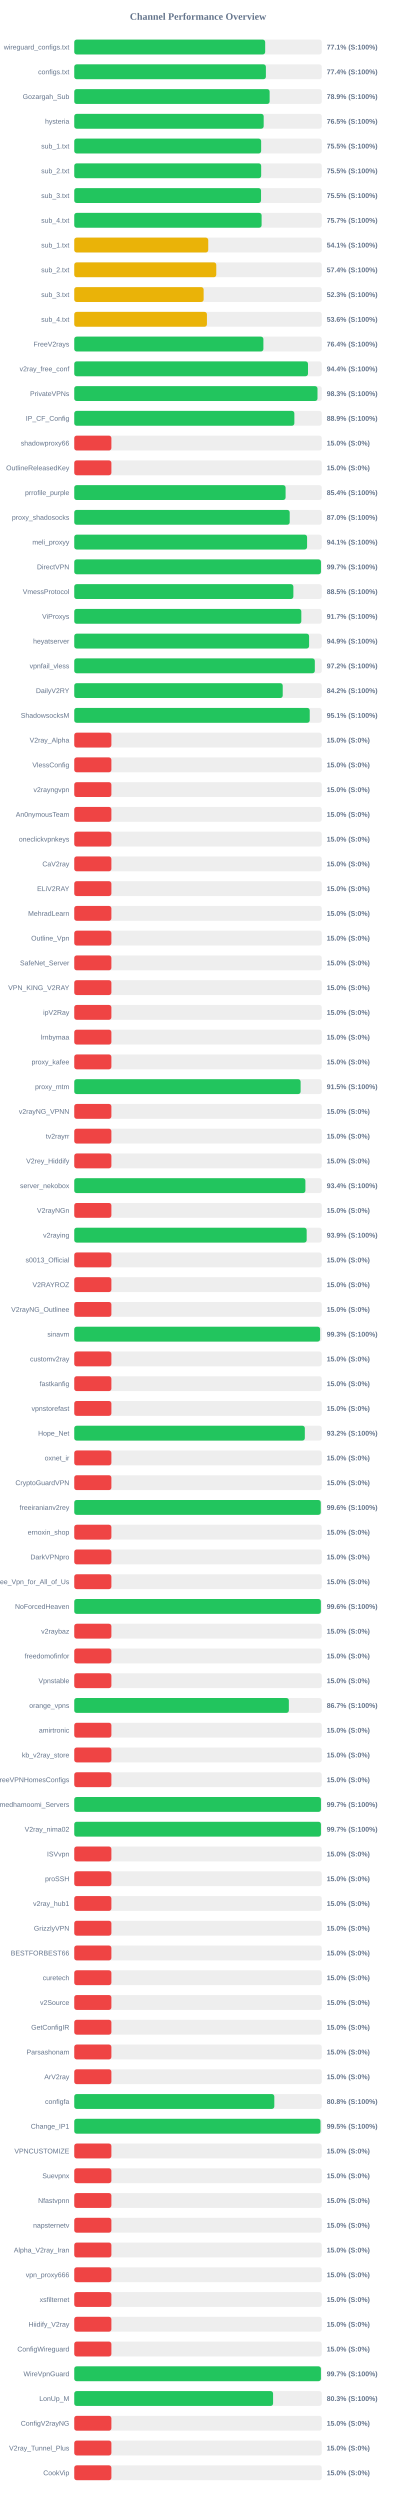
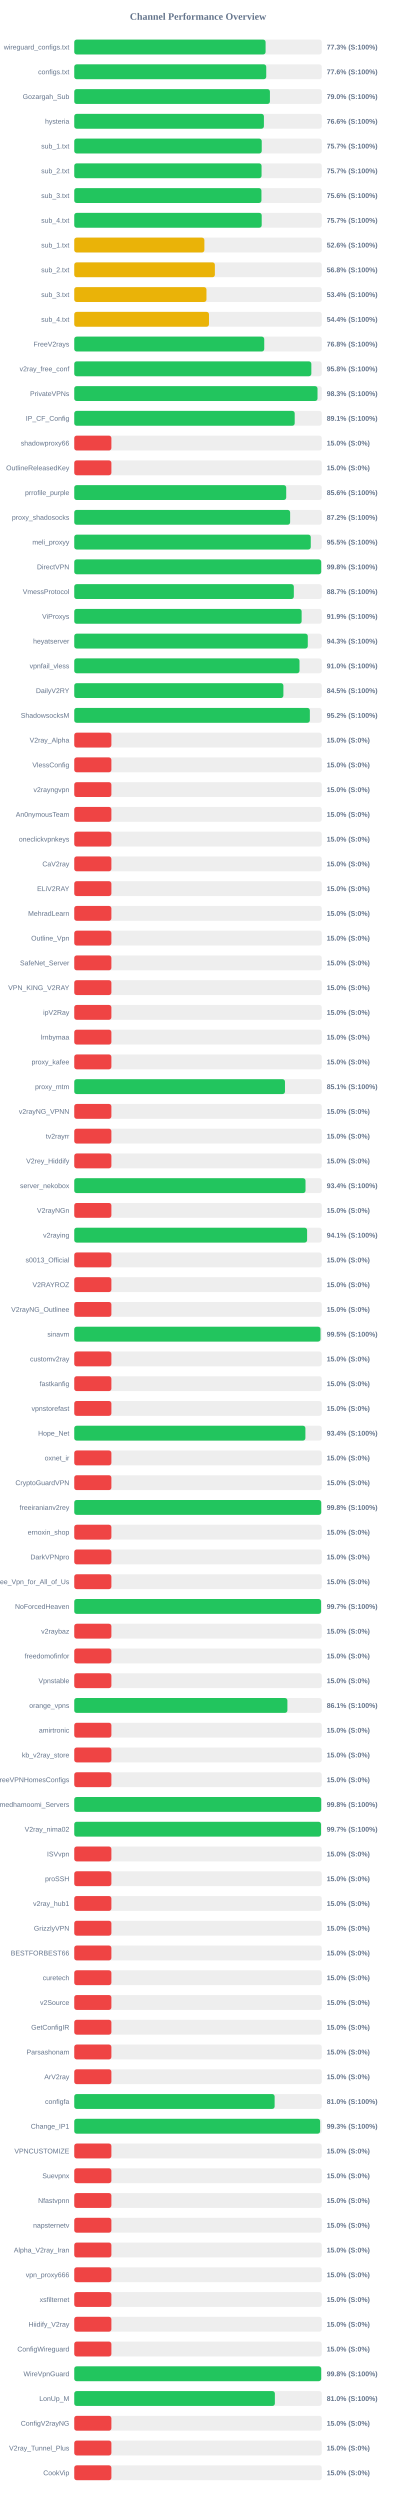
<svg xmlns="http://www.w3.org/2000/svg" width="800" height="5050" version="1.1">
  <style>
        .row { font: 14px Arial; fill: #64748b; }
        .score { font: bold 14px Arial; fill: #64748b; }
    </style>
  <text x="400" y="40" text-anchor="middle" font-size="20px" font-weight="bold" fill="#64748b">Channel Performance Overview</text>
  <rect x="150" y="80" width="500" height="30" fill="#eee" rx="5" />
-   <rect x="150" y="80" width="385.65" height="30" fill="#22c55e" rx="5" />
+   <rect x="150" y="80" width="386.5" height="30" fill="#22c55e" rx="5" />
  <text x="140" y="100" text-anchor="end" class="row">wireguard_configs.txt</text>
-   <text x="660" y="100" text-anchor="start" class="score">77.1% (S:100%)</text>
+   <text x="660" y="100" text-anchor="start" class="score">77.3% (S:100%)</text>
  <rect x="150" y="130" width="500" height="30" fill="#eee" rx="5" />
-   <rect x="150" y="130" width="387.1" height="30" fill="#22c55e" rx="5" />
+   <rect x="150" y="130" width="387.8" height="30" fill="#22c55e" rx="5" />
  <text x="140" y="150" text-anchor="end" class="row">configs.txt</text>
-   <text x="660" y="150" text-anchor="start" class="score">77.4% (S:100%)</text>
+   <text x="660" y="150" text-anchor="start" class="score">77.6% (S:100%)</text>
  <rect x="150" y="180" width="500" height="30" fill="#eee" rx="5" />
-   <rect x="150" y="180" width="394.65" height="30" fill="#22c55e" rx="5" />
+   <rect x="150" y="180" width="395.25" height="30" fill="#22c55e" rx="5" />
  <text x="140" y="200" text-anchor="end" class="row">Gozargah_Sub</text>
-   <text x="660" y="200" text-anchor="start" class="score">78.9% (S:100%)</text>
+   <text x="660" y="200" text-anchor="start" class="score">79.0% (S:100%)</text>
  <rect x="150" y="230" width="500" height="30" fill="#eee" rx="5" />
-   <rect x="150" y="230" width="382.65" height="30" fill="#22c55e" rx="5" />
+   <rect x="150" y="230" width="383.1" height="30" fill="#22c55e" rx="5" />
  <text x="140" y="250" text-anchor="end" class="row">hysteria</text>
-   <text x="660" y="250" text-anchor="start" class="score">76.5% (S:100%)</text>
+   <text x="660" y="250" text-anchor="start" class="score">76.6% (S:100%)</text>
  <rect x="150" y="280" width="500" height="30" fill="#eee" rx="5" />
-   <rect x="150" y="280" width="377.5" height="30" fill="#22c55e" rx="5" />
+   <rect x="150" y="280" width="378.7" height="30" fill="#22c55e" rx="5" />
  <text x="140" y="300" text-anchor="end" class="row">sub_1.txt</text>
-   <text x="660" y="300" text-anchor="start" class="score">75.5% (S:100%)</text>
+   <text x="660" y="300" text-anchor="start" class="score">75.7% (S:100%)</text>
  <rect x="150" y="330" width="500" height="30" fill="#eee" rx="5" />
-   <rect x="150" y="330" width="377.55" height="30" fill="#22c55e" rx="5" />
+   <rect x="150" y="330" width="378.35" height="30" fill="#22c55e" rx="5" />
  <text x="140" y="350" text-anchor="end" class="row">sub_2.txt</text>
-   <text x="660" y="350" text-anchor="start" class="score">75.5% (S:100%)</text>
+   <text x="660" y="350" text-anchor="start" class="score">75.7% (S:100%)</text>
  <rect x="150" y="380" width="500" height="30" fill="#eee" rx="5" />
-   <rect x="150" y="380" width="377.3" height="30" fill="#22c55e" rx="5" />
+   <rect x="150" y="380" width="378.1" height="30" fill="#22c55e" rx="5" />
  <text x="140" y="400" text-anchor="end" class="row">sub_3.txt</text>
-   <text x="660" y="400" text-anchor="start" class="score">75.5% (S:100%)</text>
+   <text x="660" y="400" text-anchor="start" class="score">75.6% (S:100%)</text>
  <rect x="150" y="430" width="500" height="30" fill="#eee" rx="5" />
-   <rect x="150" y="430" width="378.45" height="30" fill="#22c55e" rx="5" />
+   <rect x="150" y="430" width="378.65" height="30" fill="#22c55e" rx="5" />
  <text x="140" y="450" text-anchor="end" class="row">sub_4.txt</text>
  <text x="660" y="450" text-anchor="start" class="score">75.7% (S:100%)</text>
  <rect x="150" y="480" width="500" height="30" fill="#eee" rx="5" />
-   <rect x="150" y="480" width="270.65" height="30" fill="#eab308" rx="5" />
+   <rect x="150" y="480" width="262.85" height="30" fill="#eab308" rx="5" />
  <text x="140" y="500" text-anchor="end" class="row">sub_1.txt</text>
-   <text x="660" y="500" text-anchor="start" class="score">54.1% (S:100%)</text>
+   <text x="660" y="500" text-anchor="start" class="score">52.6% (S:100%)</text>
  <rect x="150" y="530" width="500" height="30" fill="#eee" rx="5" />
-   <rect x="150" y="530" width="286.85" height="30" fill="#eab308" rx="5" />
+   <rect x="150" y="530" width="284.05" height="30" fill="#eab308" rx="5" />
  <text x="140" y="550" text-anchor="end" class="row">sub_2.txt</text>
-   <text x="660" y="550" text-anchor="start" class="score">57.4% (S:100%)</text>
+   <text x="660" y="550" text-anchor="start" class="score">56.8% (S:100%)</text>
  <rect x="150" y="580" width="500" height="30" fill="#eee" rx="5" />
-   <rect x="150" y="580" width="261.35" height="30" fill="#eab308" rx="5" />
+   <rect x="150" y="580" width="267.05" height="30" fill="#eab308" rx="5" />
  <text x="140" y="600" text-anchor="end" class="row">sub_3.txt</text>
-   <text x="660" y="600" text-anchor="start" class="score">52.3% (S:100%)</text>
+   <text x="660" y="600" text-anchor="start" class="score">53.4% (S:100%)</text>
  <rect x="150" y="630" width="500" height="30" fill="#eee" rx="5" />
-   <rect x="150" y="630" width="268.0" height="30" fill="#eab308" rx="5" />
+   <rect x="150" y="630" width="272.15" height="30" fill="#eab308" rx="5" />
  <text x="140" y="650" text-anchor="end" class="row">sub_4.txt</text>
-   <text x="660" y="650" text-anchor="start" class="score">53.6% (S:100%)</text>
+   <text x="660" y="650" text-anchor="start" class="score">54.4% (S:100%)</text>
  <rect x="150" y="680" width="500" height="30" fill="#eee" rx="5" />
-   <rect x="150" y="680" width="382.05" height="30" fill="#22c55e" rx="5" />
+   <rect x="150" y="680" width="383.75" height="30" fill="#22c55e" rx="5" />
  <text x="140" y="700" text-anchor="end" class="row">FreeV2rays</text>
-   <text x="660" y="700" text-anchor="start" class="score">76.4% (S:100%)</text>
+   <text x="660" y="700" text-anchor="start" class="score">76.8% (S:100%)</text>
  <rect x="150" y="730" width="500" height="30" fill="#eee" rx="5" />
-   <rect x="150" y="730" width="472.15" height="30" fill="#22c55e" rx="5" />
+   <rect x="150" y="730" width="478.9" height="30" fill="#22c55e" rx="5" />
  <text x="140" y="750" text-anchor="end" class="row">v2ray_free_conf</text>
-   <text x="660" y="750" text-anchor="start" class="score">94.4% (S:100%)</text>
+   <text x="660" y="750" text-anchor="start" class="score">95.8% (S:100%)</text>
  <rect x="150" y="780" width="500" height="30" fill="#eee" rx="5" />
-   <rect x="150" y="780" width="491.35" height="30" fill="#22c55e" rx="5" />
+   <rect x="150" y="780" width="491.4" height="30" fill="#22c55e" rx="5" />
  <text x="140" y="800" text-anchor="end" class="row">PrivateVPNs</text>
  <text x="660" y="800" text-anchor="start" class="score">98.3% (S:100%)</text>
  <rect x="150" y="830" width="500" height="30" fill="#eee" rx="5" />
-   <rect x="150" y="830" width="444.6" height="30" fill="#22c55e" rx="5" />
+   <rect x="150" y="830" width="445.3" height="30" fill="#22c55e" rx="5" />
  <text x="140" y="850" text-anchor="end" class="row">IP_CF_Config</text>
-   <text x="660" y="850" text-anchor="start" class="score">88.9% (S:100%)</text>
+   <text x="660" y="850" text-anchor="start" class="score">89.1% (S:100%)</text>
  <rect x="150" y="880" width="500" height="30" fill="#eee" rx="5" />
  <rect x="150" y="880" width="75.0" height="30" fill="#ef4444" rx="5" />
  <text x="140" y="900" text-anchor="end" class="row">shadowproxy66</text>
  <text x="660" y="900" text-anchor="start" class="score">15.0% (S:0%)</text>
  <rect x="150" y="930" width="500" height="30" fill="#eee" rx="5" />
  <rect x="150" y="930" width="75.0" height="30" fill="#ef4444" rx="5" />
  <text x="140" y="950" text-anchor="end" class="row">OutlineReleasedKey</text>
  <text x="660" y="950" text-anchor="start" class="score">15.0% (S:0%)</text>
  <rect x="150" y="980" width="500" height="30" fill="#eee" rx="5" />
-   <rect x="150" y="980" width="426.9" height="30" fill="#22c55e" rx="5" />
+   <rect x="150" y="980" width="428.15" height="30" fill="#22c55e" rx="5" />
  <text x="140" y="1000" text-anchor="end" class="row">prrofile_purple</text>
-   <text x="660" y="1000" text-anchor="start" class="score">85.4% (S:100%)</text>
+   <text x="660" y="1000" text-anchor="start" class="score">85.6% (S:100%)</text>
  <rect x="150" y="1030" width="500" height="30" fill="#eee" rx="5" />
-   <rect x="150" y="1030" width="435.2" height="30" fill="#22c55e" rx="5" />
+   <rect x="150" y="1030" width="436.05" height="30" fill="#22c55e" rx="5" />
  <text x="140" y="1050" text-anchor="end" class="row">proxy_shadosocks</text>
-   <text x="660" y="1050" text-anchor="start" class="score">87.0% (S:100%)</text>
+   <text x="660" y="1050" text-anchor="start" class="score">87.2% (S:100%)</text>
  <rect x="150" y="1080" width="500" height="30" fill="#eee" rx="5" />
-   <rect x="150" y="1080" width="470.3" height="30" fill="#22c55e" rx="5" />
+   <rect x="150" y="1080" width="477.75" height="30" fill="#22c55e" rx="5" />
  <text x="140" y="1100" text-anchor="end" class="row">meli_proxyy</text>
-   <text x="660" y="1100" text-anchor="start" class="score">94.1% (S:100%)</text>
+   <text x="660" y="1100" text-anchor="start" class="score">95.5% (S:100%)</text>
  <rect x="150" y="1130" width="500" height="30" fill="#eee" rx="5" />
-   <rect x="150" y="1130" width="498.35" height="30" fill="#22c55e" rx="5" />
+   <rect x="150" y="1130" width="498.8" height="30" fill="#22c55e" rx="5" />
  <text x="140" y="1150" text-anchor="end" class="row">DirectVPN</text>
-   <text x="660" y="1150" text-anchor="start" class="score">99.7% (S:100%)</text>
+   <text x="660" y="1150" text-anchor="start" class="score">99.8% (S:100%)</text>
  <rect x="150" y="1180" width="500" height="30" fill="#eee" rx="5" />
-   <rect x="150" y="1180" width="442.6" height="30" fill="#22c55e" rx="5" />
+   <rect x="150" y="1180" width="443.55" height="30" fill="#22c55e" rx="5" />
  <text x="140" y="1200" text-anchor="end" class="row">VmessProtocol</text>
-   <text x="660" y="1200" text-anchor="start" class="score">88.5% (S:100%)</text>
+   <text x="660" y="1200" text-anchor="start" class="score">88.7% (S:100%)</text>
  <rect x="150" y="1230" width="500" height="30" fill="#eee" rx="5" />
-   <rect x="150" y="1230" width="458.65" height="30" fill="#22c55e" rx="5" />
+   <rect x="150" y="1230" width="459.3" height="30" fill="#22c55e" rx="5" />
  <text x="140" y="1250" text-anchor="end" class="row">ViProxys</text>
-   <text x="660" y="1250" text-anchor="start" class="score">91.7% (S:100%)</text>
+   <text x="660" y="1250" text-anchor="start" class="score">91.9% (S:100%)</text>
  <rect x="150" y="1280" width="500" height="30" fill="#eee" rx="5" />
-   <rect x="150" y="1280" width="474.35" height="30" fill="#22c55e" rx="5" />
+   <rect x="150" y="1280" width="471.75" height="30" fill="#22c55e" rx="5" />
  <text x="140" y="1300" text-anchor="end" class="row">heyatserver</text>
-   <text x="660" y="1300" text-anchor="start" class="score">94.9% (S:100%)</text>
+   <text x="660" y="1300" text-anchor="start" class="score">94.3% (S:100%)</text>
  <rect x="150" y="1330" width="500" height="30" fill="#eee" rx="5" />
-   <rect x="150" y="1330" width="485.95" height="30" fill="#22c55e" rx="5" />
+   <rect x="150" y="1330" width="455.0" height="30" fill="#22c55e" rx="5" />
  <text x="140" y="1350" text-anchor="end" class="row">vpnfail_vless</text>
-   <text x="660" y="1350" text-anchor="start" class="score">97.2% (S:100%)</text>
+   <text x="660" y="1350" text-anchor="start" class="score">91.0% (S:100%)</text>
  <rect x="150" y="1380" width="500" height="30" fill="#eee" rx="5" />
-   <rect x="150" y="1380" width="421.1" height="30" fill="#22c55e" rx="5" />
+   <rect x="150" y="1380" width="422.45" height="30" fill="#22c55e" rx="5" />
  <text x="140" y="1400" text-anchor="end" class="row">DailyV2RY</text>
-   <text x="660" y="1400" text-anchor="start" class="score">84.2% (S:100%)</text>
+   <text x="660" y="1400" text-anchor="start" class="score">84.5% (S:100%)</text>
  <rect x="150" y="1430" width="500" height="30" fill="#eee" rx="5" />
-   <rect x="150" y="1430" width="475.65" height="30" fill="#22c55e" rx="5" />
+   <rect x="150" y="1430" width="475.9" height="30" fill="#22c55e" rx="5" />
  <text x="140" y="1450" text-anchor="end" class="row">ShadowsocksM</text>
-   <text x="660" y="1450" text-anchor="start" class="score">95.1% (S:100%)</text>
+   <text x="660" y="1450" text-anchor="start" class="score">95.2% (S:100%)</text>
  <rect x="150" y="1480" width="500" height="30" fill="#eee" rx="5" />
  <rect x="150" y="1480" width="75.0" height="30" fill="#ef4444" rx="5" />
  <text x="140" y="1500" text-anchor="end" class="row">V2ray_Alpha</text>
  <text x="660" y="1500" text-anchor="start" class="score">15.0% (S:0%)</text>
  <rect x="150" y="1530" width="500" height="30" fill="#eee" rx="5" />
  <rect x="150" y="1530" width="75.0" height="30" fill="#ef4444" rx="5" />
  <text x="140" y="1550" text-anchor="end" class="row">VlessConfig</text>
  <text x="660" y="1550" text-anchor="start" class="score">15.0% (S:0%)</text>
  <rect x="150" y="1580" width="500" height="30" fill="#eee" rx="5" />
  <rect x="150" y="1580" width="75.0" height="30" fill="#ef4444" rx="5" />
  <text x="140" y="1600" text-anchor="end" class="row">v2rayngvpn</text>
  <text x="660" y="1600" text-anchor="start" class="score">15.0% (S:0%)</text>
  <rect x="150" y="1630" width="500" height="30" fill="#eee" rx="5" />
  <rect x="150" y="1630" width="75.0" height="30" fill="#ef4444" rx="5" />
  <text x="140" y="1650" text-anchor="end" class="row">An0nymousTeam</text>
  <text x="660" y="1650" text-anchor="start" class="score">15.0% (S:0%)</text>
  <rect x="150" y="1680" width="500" height="30" fill="#eee" rx="5" />
  <rect x="150" y="1680" width="75.0" height="30" fill="#ef4444" rx="5" />
  <text x="140" y="1700" text-anchor="end" class="row">oneclickvpnkeys</text>
  <text x="660" y="1700" text-anchor="start" class="score">15.0% (S:0%)</text>
  <rect x="150" y="1730" width="500" height="30" fill="#eee" rx="5" />
  <rect x="150" y="1730" width="75.0" height="30" fill="#ef4444" rx="5" />
  <text x="140" y="1750" text-anchor="end" class="row">CaV2ray</text>
  <text x="660" y="1750" text-anchor="start" class="score">15.0% (S:0%)</text>
  <rect x="150" y="1780" width="500" height="30" fill="#eee" rx="5" />
  <rect x="150" y="1780" width="75.0" height="30" fill="#ef4444" rx="5" />
  <text x="140" y="1800" text-anchor="end" class="row">ELiV2RAY</text>
  <text x="660" y="1800" text-anchor="start" class="score">15.0% (S:0%)</text>
  <rect x="150" y="1830" width="500" height="30" fill="#eee" rx="5" />
  <rect x="150" y="1830" width="75.0" height="30" fill="#ef4444" rx="5" />
  <text x="140" y="1850" text-anchor="end" class="row">MehradLearn</text>
  <text x="660" y="1850" text-anchor="start" class="score">15.0% (S:0%)</text>
  <rect x="150" y="1880" width="500" height="30" fill="#eee" rx="5" />
  <rect x="150" y="1880" width="75.0" height="30" fill="#ef4444" rx="5" />
  <text x="140" y="1900" text-anchor="end" class="row">Outline_Vpn</text>
  <text x="660" y="1900" text-anchor="start" class="score">15.0% (S:0%)</text>
  <rect x="150" y="1930" width="500" height="30" fill="#eee" rx="5" />
  <rect x="150" y="1930" width="75.0" height="30" fill="#ef4444" rx="5" />
  <text x="140" y="1950" text-anchor="end" class="row">SafeNet_Server</text>
  <text x="660" y="1950" text-anchor="start" class="score">15.0% (S:0%)</text>
  <rect x="150" y="1980" width="500" height="30" fill="#eee" rx="5" />
  <rect x="150" y="1980" width="75.0" height="30" fill="#ef4444" rx="5" />
  <text x="140" y="2000" text-anchor="end" class="row">VPN_KING_V2RAY</text>
  <text x="660" y="2000" text-anchor="start" class="score">15.0% (S:0%)</text>
  <rect x="150" y="2030" width="500" height="30" fill="#eee" rx="5" />
  <rect x="150" y="2030" width="75.0" height="30" fill="#ef4444" rx="5" />
  <text x="140" y="2050" text-anchor="end" class="row">ipV2Ray</text>
  <text x="660" y="2050" text-anchor="start" class="score">15.0% (S:0%)</text>
  <rect x="150" y="2080" width="500" height="30" fill="#eee" rx="5" />
  <rect x="150" y="2080" width="75.0" height="30" fill="#ef4444" rx="5" />
  <text x="140" y="2100" text-anchor="end" class="row">lrnbymaa</text>
  <text x="660" y="2100" text-anchor="start" class="score">15.0% (S:0%)</text>
  <rect x="150" y="2130" width="500" height="30" fill="#eee" rx="5" />
  <rect x="150" y="2130" width="75.0" height="30" fill="#ef4444" rx="5" />
  <text x="140" y="2150" text-anchor="end" class="row">proxy_kafee</text>
  <text x="660" y="2150" text-anchor="start" class="score">15.0% (S:0%)</text>
  <rect x="150" y="2180" width="500" height="30" fill="#eee" rx="5" />
-   <rect x="150" y="2180" width="457.25" height="30" fill="#22c55e" rx="5" />
+   <rect x="150" y="2180" width="425.65" height="30" fill="#22c55e" rx="5" />
  <text x="140" y="2200" text-anchor="end" class="row">proxy_mtm</text>
-   <text x="660" y="2200" text-anchor="start" class="score">91.5% (S:100%)</text>
+   <text x="660" y="2200" text-anchor="start" class="score">85.1% (S:100%)</text>
  <rect x="150" y="2230" width="500" height="30" fill="#eee" rx="5" />
  <rect x="150" y="2230" width="75.0" height="30" fill="#ef4444" rx="5" />
  <text x="140" y="2250" text-anchor="end" class="row">v2rayNG_VPNN</text>
  <text x="660" y="2250" text-anchor="start" class="score">15.0% (S:0%)</text>
  <rect x="150" y="2280" width="500" height="30" fill="#eee" rx="5" />
  <rect x="150" y="2280" width="75.0" height="30" fill="#ef4444" rx="5" />
  <text x="140" y="2300" text-anchor="end" class="row">tv2rayrr</text>
  <text x="660" y="2300" text-anchor="start" class="score">15.0% (S:0%)</text>
  <rect x="150" y="2330" width="500" height="30" fill="#eee" rx="5" />
  <rect x="150" y="2330" width="75.0" height="30" fill="#ef4444" rx="5" />
  <text x="140" y="2350" text-anchor="end" class="row">V2rey_Hiddify</text>
  <text x="660" y="2350" text-anchor="start" class="score">15.0% (S:0%)</text>
  <rect x="150" y="2380" width="500" height="30" fill="#eee" rx="5" />
-   <rect x="150" y="2380" width="466.9" height="30" fill="#22c55e" rx="5" />
+   <rect x="150" y="2380" width="467.15" height="30" fill="#22c55e" rx="5" />
  <text x="140" y="2400" text-anchor="end" class="row">server_nekobox</text>
  <text x="660" y="2400" text-anchor="start" class="score">93.4% (S:100%)</text>
  <rect x="150" y="2430" width="500" height="30" fill="#eee" rx="5" />
  <rect x="150" y="2430" width="75.0" height="30" fill="#ef4444" rx="5" />
  <text x="140" y="2450" text-anchor="end" class="row">V2rayNGn</text>
  <text x="660" y="2450" text-anchor="start" class="score">15.0% (S:0%)</text>
  <rect x="150" y="2480" width="500" height="30" fill="#eee" rx="5" />
-   <rect x="150" y="2480" width="469.5" height="30" fill="#22c55e" rx="5" />
+   <rect x="150" y="2480" width="470.35" height="30" fill="#22c55e" rx="5" />
  <text x="140" y="2500" text-anchor="end" class="row">v2raying</text>
-   <text x="660" y="2500" text-anchor="start" class="score">93.9% (S:100%)</text>
+   <text x="660" y="2500" text-anchor="start" class="score">94.1% (S:100%)</text>
  <rect x="150" y="2530" width="500" height="30" fill="#eee" rx="5" />
  <rect x="150" y="2530" width="75.0" height="30" fill="#ef4444" rx="5" />
  <text x="140" y="2550" text-anchor="end" class="row">s0013_Official</text>
  <text x="660" y="2550" text-anchor="start" class="score">15.0% (S:0%)</text>
  <rect x="150" y="2580" width="500" height="30" fill="#eee" rx="5" />
  <rect x="150" y="2580" width="75.0" height="30" fill="#ef4444" rx="5" />
  <text x="140" y="2600" text-anchor="end" class="row">V2RAYROZ</text>
  <text x="660" y="2600" text-anchor="start" class="score">15.0% (S:0%)</text>
  <rect x="150" y="2630" width="500" height="30" fill="#eee" rx="5" />
  <rect x="150" y="2630" width="75.0" height="30" fill="#ef4444" rx="5" />
  <text x="140" y="2650" text-anchor="end" class="row">V2rayNG_Outlinee</text>
  <text x="660" y="2650" text-anchor="start" class="score">15.0% (S:0%)</text>
  <rect x="150" y="2680" width="500" height="30" fill="#eee" rx="5" />
-   <rect x="150" y="2680" width="496.6" height="30" fill="#22c55e" rx="5" />
+   <rect x="150" y="2680" width="497.4" height="30" fill="#22c55e" rx="5" />
  <text x="140" y="2700" text-anchor="end" class="row">sinavm</text>
-   <text x="660" y="2700" text-anchor="start" class="score">99.3% (S:100%)</text>
+   <text x="660" y="2700" text-anchor="start" class="score">99.5% (S:100%)</text>
  <rect x="150" y="2730" width="500" height="30" fill="#eee" rx="5" />
  <rect x="150" y="2730" width="75.0" height="30" fill="#ef4444" rx="5" />
  <text x="140" y="2750" text-anchor="end" class="row">customv2ray</text>
  <text x="660" y="2750" text-anchor="start" class="score">15.0% (S:0%)</text>
  <rect x="150" y="2780" width="500" height="30" fill="#eee" rx="5" />
  <rect x="150" y="2780" width="75.0" height="30" fill="#ef4444" rx="5" />
  <text x="140" y="2800" text-anchor="end" class="row">fastkanfig</text>
  <text x="660" y="2800" text-anchor="start" class="score">15.0% (S:0%)</text>
  <rect x="150" y="2830" width="500" height="30" fill="#eee" rx="5" />
  <rect x="150" y="2830" width="75.0" height="30" fill="#ef4444" rx="5" />
  <text x="140" y="2850" text-anchor="end" class="row">vpnstorefast</text>
  <text x="660" y="2850" text-anchor="start" class="score">15.0% (S:0%)</text>
  <rect x="150" y="2880" width="500" height="30" fill="#eee" rx="5" />
-   <rect x="150" y="2880" width="465.75" height="30" fill="#22c55e" rx="5" />
+   <rect x="150" y="2880" width="466.9" height="30" fill="#22c55e" rx="5" />
  <text x="140" y="2900" text-anchor="end" class="row">Hope_Net</text>
-   <text x="660" y="2900" text-anchor="start" class="score">93.2% (S:100%)</text>
+   <text x="660" y="2900" text-anchor="start" class="score">93.4% (S:100%)</text>
  <rect x="150" y="2930" width="500" height="30" fill="#eee" rx="5" />
  <rect x="150" y="2930" width="75.0" height="30" fill="#ef4444" rx="5" />
  <text x="140" y="2950" text-anchor="end" class="row">oxnet_ir</text>
  <text x="660" y="2950" text-anchor="start" class="score">15.0% (S:0%)</text>
  <rect x="150" y="2980" width="500" height="30" fill="#eee" rx="5" />
  <rect x="150" y="2980" width="75.0" height="30" fill="#ef4444" rx="5" />
  <text x="140" y="3000" text-anchor="end" class="row">CryptoGuardVPN</text>
  <text x="660" y="3000" text-anchor="start" class="score">15.0% (S:0%)</text>
  <rect x="150" y="3030" width="500" height="30" fill="#eee" rx="5" />
-   <rect x="150" y="3030" width="497.95" height="30" fill="#22c55e" rx="5" />
+   <rect x="150" y="3030" width="498.85" height="30" fill="#22c55e" rx="5" />
  <text x="140" y="3050" text-anchor="end" class="row">freeiranianv2rey</text>
-   <text x="660" y="3050" text-anchor="start" class="score">99.6% (S:100%)</text>
+   <text x="660" y="3050" text-anchor="start" class="score">99.8% (S:100%)</text>
  <rect x="150" y="3080" width="500" height="30" fill="#eee" rx="5" />
  <rect x="150" y="3080" width="75.0" height="30" fill="#ef4444" rx="5" />
  <text x="140" y="3100" text-anchor="end" class="row">ernoxin_shop</text>
  <text x="660" y="3100" text-anchor="start" class="score">15.0% (S:0%)</text>
  <rect x="150" y="3130" width="500" height="30" fill="#eee" rx="5" />
  <rect x="150" y="3130" width="75.0" height="30" fill="#ef4444" rx="5" />
  <text x="140" y="3150" text-anchor="end" class="row">DarkVPNpro</text>
  <text x="660" y="3150" text-anchor="start" class="score">15.0% (S:0%)</text>
  <rect x="150" y="3180" width="500" height="30" fill="#eee" rx="5" />
  <rect x="150" y="3180" width="75.0" height="30" fill="#ef4444" rx="5" />
  <text x="140" y="3200" text-anchor="end" class="row">Free_Vpn_for_All_of_Us</text>
  <text x="660" y="3200" text-anchor="start" class="score">15.0% (S:0%)</text>
  <rect x="150" y="3230" width="500" height="30" fill="#eee" rx="5" />
-   <rect x="150" y="3230" width="498.15" height="30" fill="#22c55e" rx="5" />
+   <rect x="150" y="3230" width="498.55" height="30" fill="#22c55e" rx="5" />
  <text x="140" y="3250" text-anchor="end" class="row">NoForcedHeaven</text>
-   <text x="660" y="3250" text-anchor="start" class="score">99.6% (S:100%)</text>
+   <text x="660" y="3250" text-anchor="start" class="score">99.7% (S:100%)</text>
  <rect x="150" y="3280" width="500" height="30" fill="#eee" rx="5" />
  <rect x="150" y="3280" width="75.0" height="30" fill="#ef4444" rx="5" />
  <text x="140" y="3300" text-anchor="end" class="row">v2raybaz</text>
  <text x="660" y="3300" text-anchor="start" class="score">15.0% (S:0%)</text>
  <rect x="150" y="3330" width="500" height="30" fill="#eee" rx="5" />
  <rect x="150" y="3330" width="75.0" height="30" fill="#ef4444" rx="5" />
  <text x="140" y="3350" text-anchor="end" class="row">freedomofinfor</text>
  <text x="660" y="3350" text-anchor="start" class="score">15.0% (S:0%)</text>
  <rect x="150" y="3380" width="500" height="30" fill="#eee" rx="5" />
  <rect x="150" y="3380" width="75.0" height="30" fill="#ef4444" rx="5" />
  <text x="140" y="3400" text-anchor="end" class="row">Vpnstable</text>
  <text x="660" y="3400" text-anchor="start" class="score">15.0% (S:0%)</text>
  <rect x="150" y="3430" width="500" height="30" fill="#eee" rx="5" />
-   <rect x="150" y="3430" width="433.5" height="30" fill="#22c55e" rx="5" />
+   <rect x="150" y="3430" width="430.55" height="30" fill="#22c55e" rx="5" />
  <text x="140" y="3450" text-anchor="end" class="row">orange_vpns</text>
-   <text x="660" y="3450" text-anchor="start" class="score">86.7% (S:100%)</text>
+   <text x="660" y="3450" text-anchor="start" class="score">86.1% (S:100%)</text>
  <rect x="150" y="3480" width="500" height="30" fill="#eee" rx="5" />
  <rect x="150" y="3480" width="75.0" height="30" fill="#ef4444" rx="5" />
  <text x="140" y="3500" text-anchor="end" class="row">amirtronic</text>
  <text x="660" y="3500" text-anchor="start" class="score">15.0% (S:0%)</text>
  <rect x="150" y="3530" width="500" height="30" fill="#eee" rx="5" />
  <rect x="150" y="3530" width="75.0" height="30" fill="#ef4444" rx="5" />
  <text x="140" y="3550" text-anchor="end" class="row">kb_v2ray_store</text>
  <text x="660" y="3550" text-anchor="start" class="score">15.0% (S:0%)</text>
  <rect x="150" y="3580" width="500" height="30" fill="#eee" rx="5" />
  <rect x="150" y="3580" width="75.0" height="30" fill="#ef4444" rx="5" />
  <text x="140" y="3600" text-anchor="end" class="row">FreeVPNHomesConfigs</text>
  <text x="660" y="3600" text-anchor="start" class="score">15.0% (S:0%)</text>
  <rect x="150" y="3630" width="500" height="30" fill="#eee" rx="5" />
-   <rect x="150" y="3630" width="498.3" height="30" fill="#22c55e" rx="5" />
+   <rect x="150" y="3630" width="498.8" height="30" fill="#22c55e" rx="5" />
  <text x="140" y="3650" text-anchor="end" class="row">Ahmedhamoomi_Servers</text>
-   <text x="660" y="3650" text-anchor="start" class="score">99.7% (S:100%)</text>
+   <text x="660" y="3650" text-anchor="start" class="score">99.8% (S:100%)</text>
  <rect x="150" y="3680" width="500" height="30" fill="#eee" rx="5" />
-   <rect x="150" y="3680" width="498.3" height="30" fill="#22c55e" rx="5" />
+   <rect x="150" y="3680" width="498.45" height="30" fill="#22c55e" rx="5" />
  <text x="140" y="3700" text-anchor="end" class="row">V2ray_nima02</text>
  <text x="660" y="3700" text-anchor="start" class="score">99.7% (S:100%)</text>
  <rect x="150" y="3730" width="500" height="30" fill="#eee" rx="5" />
  <rect x="150" y="3730" width="75.0" height="30" fill="#ef4444" rx="5" />
  <text x="140" y="3750" text-anchor="end" class="row">ISVvpn</text>
  <text x="660" y="3750" text-anchor="start" class="score">15.0% (S:0%)</text>
  <rect x="150" y="3780" width="500" height="30" fill="#eee" rx="5" />
  <rect x="150" y="3780" width="75.0" height="30" fill="#ef4444" rx="5" />
  <text x="140" y="3800" text-anchor="end" class="row">proSSH</text>
  <text x="660" y="3800" text-anchor="start" class="score">15.0% (S:0%)</text>
  <rect x="150" y="3830" width="500" height="30" fill="#eee" rx="5" />
  <rect x="150" y="3830" width="75.0" height="30" fill="#ef4444" rx="5" />
  <text x="140" y="3850" text-anchor="end" class="row">v2ray_hub1</text>
  <text x="660" y="3850" text-anchor="start" class="score">15.0% (S:0%)</text>
  <rect x="150" y="3880" width="500" height="30" fill="#eee" rx="5" />
  <rect x="150" y="3880" width="75.0" height="30" fill="#ef4444" rx="5" />
  <text x="140" y="3900" text-anchor="end" class="row">GrizzlyVPN</text>
  <text x="660" y="3900" text-anchor="start" class="score">15.0% (S:0%)</text>
  <rect x="150" y="3930" width="500" height="30" fill="#eee" rx="5" />
  <rect x="150" y="3930" width="75.0" height="30" fill="#ef4444" rx="5" />
  <text x="140" y="3950" text-anchor="end" class="row">BESTFORBEST66</text>
  <text x="660" y="3950" text-anchor="start" class="score">15.0% (S:0%)</text>
  <rect x="150" y="3980" width="500" height="30" fill="#eee" rx="5" />
  <rect x="150" y="3980" width="75.0" height="30" fill="#ef4444" rx="5" />
  <text x="140" y="4000" text-anchor="end" class="row">curetech</text>
  <text x="660" y="4000" text-anchor="start" class="score">15.0% (S:0%)</text>
  <rect x="150" y="4030" width="500" height="30" fill="#eee" rx="5" />
  <rect x="150" y="4030" width="75.0" height="30" fill="#ef4444" rx="5" />
  <text x="140" y="4050" text-anchor="end" class="row">v2Source</text>
  <text x="660" y="4050" text-anchor="start" class="score">15.0% (S:0%)</text>
  <rect x="150" y="4080" width="500" height="30" fill="#eee" rx="5" />
  <rect x="150" y="4080" width="75.0" height="30" fill="#ef4444" rx="5" />
  <text x="140" y="4100" text-anchor="end" class="row">GetConfigIR</text>
  <text x="660" y="4100" text-anchor="start" class="score">15.0% (S:0%)</text>
  <rect x="150" y="4130" width="500" height="30" fill="#eee" rx="5" />
  <rect x="150" y="4130" width="75.0" height="30" fill="#ef4444" rx="5" />
  <text x="140" y="4150" text-anchor="end" class="row">Parsashonam</text>
  <text x="660" y="4150" text-anchor="start" class="score">15.0% (S:0%)</text>
  <rect x="150" y="4180" width="500" height="30" fill="#eee" rx="5" />
  <rect x="150" y="4180" width="75.0" height="30" fill="#ef4444" rx="5" />
  <text x="140" y="4200" text-anchor="end" class="row">ArV2ray</text>
  <text x="660" y="4200" text-anchor="start" class="score">15.0% (S:0%)</text>
  <rect x="150" y="4230" width="500" height="30" fill="#eee" rx="5" />
-   <rect x="150" y="4230" width="404.1" height="30" fill="#22c55e" rx="5" />
+   <rect x="150" y="4230" width="404.75" height="30" fill="#22c55e" rx="5" />
  <text x="140" y="4250" text-anchor="end" class="row">configfa</text>
-   <text x="660" y="4250" text-anchor="start" class="score">80.8% (S:100%)</text>
+   <text x="660" y="4250" text-anchor="start" class="score">81.0% (S:100%)</text>
  <rect x="150" y="4280" width="500" height="30" fill="#eee" rx="5" />
-   <rect x="150" y="4280" width="497.4" height="30" fill="#22c55e" rx="5" />
+   <rect x="150" y="4280" width="496.65" height="30" fill="#22c55e" rx="5" />
  <text x="140" y="4300" text-anchor="end" class="row">Change_IP1</text>
-   <text x="660" y="4300" text-anchor="start" class="score">99.5% (S:100%)</text>
+   <text x="660" y="4300" text-anchor="start" class="score">99.3% (S:100%)</text>
  <rect x="150" y="4330" width="500" height="30" fill="#eee" rx="5" />
  <rect x="150" y="4330" width="75.0" height="30" fill="#ef4444" rx="5" />
  <text x="140" y="4350" text-anchor="end" class="row">VPNCUSTOMIZE</text>
  <text x="660" y="4350" text-anchor="start" class="score">15.0% (S:0%)</text>
  <rect x="150" y="4380" width="500" height="30" fill="#eee" rx="5" />
  <rect x="150" y="4380" width="75.0" height="30" fill="#ef4444" rx="5" />
  <text x="140" y="4400" text-anchor="end" class="row">Suevpnx</text>
  <text x="660" y="4400" text-anchor="start" class="score">15.0% (S:0%)</text>
  <rect x="150" y="4430" width="500" height="30" fill="#eee" rx="5" />
  <rect x="150" y="4430" width="75.0" height="30" fill="#ef4444" rx="5" />
  <text x="140" y="4450" text-anchor="end" class="row">Nfastvpnn</text>
  <text x="660" y="4450" text-anchor="start" class="score">15.0% (S:0%)</text>
  <rect x="150" y="4480" width="500" height="30" fill="#eee" rx="5" />
  <rect x="150" y="4480" width="75.0" height="30" fill="#ef4444" rx="5" />
  <text x="140" y="4500" text-anchor="end" class="row">napsternetv</text>
  <text x="660" y="4500" text-anchor="start" class="score">15.0% (S:0%)</text>
  <rect x="150" y="4530" width="500" height="30" fill="#eee" rx="5" />
  <rect x="150" y="4530" width="75.0" height="30" fill="#ef4444" rx="5" />
  <text x="140" y="4550" text-anchor="end" class="row">Alpha_V2ray_Iran</text>
  <text x="660" y="4550" text-anchor="start" class="score">15.0% (S:0%)</text>
  <rect x="150" y="4580" width="500" height="30" fill="#eee" rx="5" />
  <rect x="150" y="4580" width="75.0" height="30" fill="#ef4444" rx="5" />
  <text x="140" y="4600" text-anchor="end" class="row">vpn_proxy666</text>
  <text x="660" y="4600" text-anchor="start" class="score">15.0% (S:0%)</text>
  <rect x="150" y="4630" width="500" height="30" fill="#eee" rx="5" />
  <rect x="150" y="4630" width="75.0" height="30" fill="#ef4444" rx="5" />
  <text x="140" y="4650" text-anchor="end" class="row">xsfilternet</text>
  <text x="660" y="4650" text-anchor="start" class="score">15.0% (S:0%)</text>
  <rect x="150" y="4680" width="500" height="30" fill="#eee" rx="5" />
  <rect x="150" y="4680" width="75.0" height="30" fill="#ef4444" rx="5" />
  <text x="140" y="4700" text-anchor="end" class="row">Hiidify_V2ray</text>
  <text x="660" y="4700" text-anchor="start" class="score">15.0% (S:0%)</text>
  <rect x="150" y="4730" width="500" height="30" fill="#eee" rx="5" />
  <rect x="150" y="4730" width="75.0" height="30" fill="#ef4444" rx="5" />
  <text x="140" y="4750" text-anchor="end" class="row">ConfigWireguard</text>
  <text x="660" y="4750" text-anchor="start" class="score">15.0% (S:0%)</text>
  <rect x="150" y="4780" width="500" height="30" fill="#eee" rx="5" />
-   <rect x="150" y="4780" width="498.25" height="30" fill="#22c55e" rx="5" />
+   <rect x="150" y="4780" width="498.75" height="30" fill="#22c55e" rx="5" />
  <text x="140" y="4800" text-anchor="end" class="row">WireVpnGuard</text>
-   <text x="660" y="4800" text-anchor="start" class="score">99.7% (S:100%)</text>
+   <text x="660" y="4800" text-anchor="start" class="score">99.8% (S:100%)</text>
  <rect x="150" y="4830" width="500" height="30" fill="#eee" rx="5" />
-   <rect x="150" y="4830" width="401.6" height="30" fill="#22c55e" rx="5" />
+   <rect x="150" y="4830" width="405.25" height="30" fill="#22c55e" rx="5" />
  <text x="140" y="4850" text-anchor="end" class="row">LonUp_M</text>
-   <text x="660" y="4850" text-anchor="start" class="score">80.3% (S:100%)</text>
+   <text x="660" y="4850" text-anchor="start" class="score">81.0% (S:100%)</text>
  <rect x="150" y="4880" width="500" height="30" fill="#eee" rx="5" />
  <rect x="150" y="4880" width="75.0" height="30" fill="#ef4444" rx="5" />
  <text x="140" y="4900" text-anchor="end" class="row">ConfigV2rayNG</text>
  <text x="660" y="4900" text-anchor="start" class="score">15.0% (S:0%)</text>
  <rect x="150" y="4930" width="500" height="30" fill="#eee" rx="5" />
  <rect x="150" y="4930" width="75.0" height="30" fill="#ef4444" rx="5" />
  <text x="140" y="4950" text-anchor="end" class="row">V2ray_Tunnel_Plus</text>
  <text x="660" y="4950" text-anchor="start" class="score">15.0% (S:0%)</text>
  <rect x="150" y="4980" width="500" height="30" fill="#eee" rx="5" />
  <rect x="150" y="4980" width="75.0" height="30" fill="#ef4444" rx="5" />
  <text x="140" y="5000" text-anchor="end" class="row">CookVip</text>
  <text x="660" y="5000" text-anchor="start" class="score">15.0% (S:0%)</text>
</svg>
